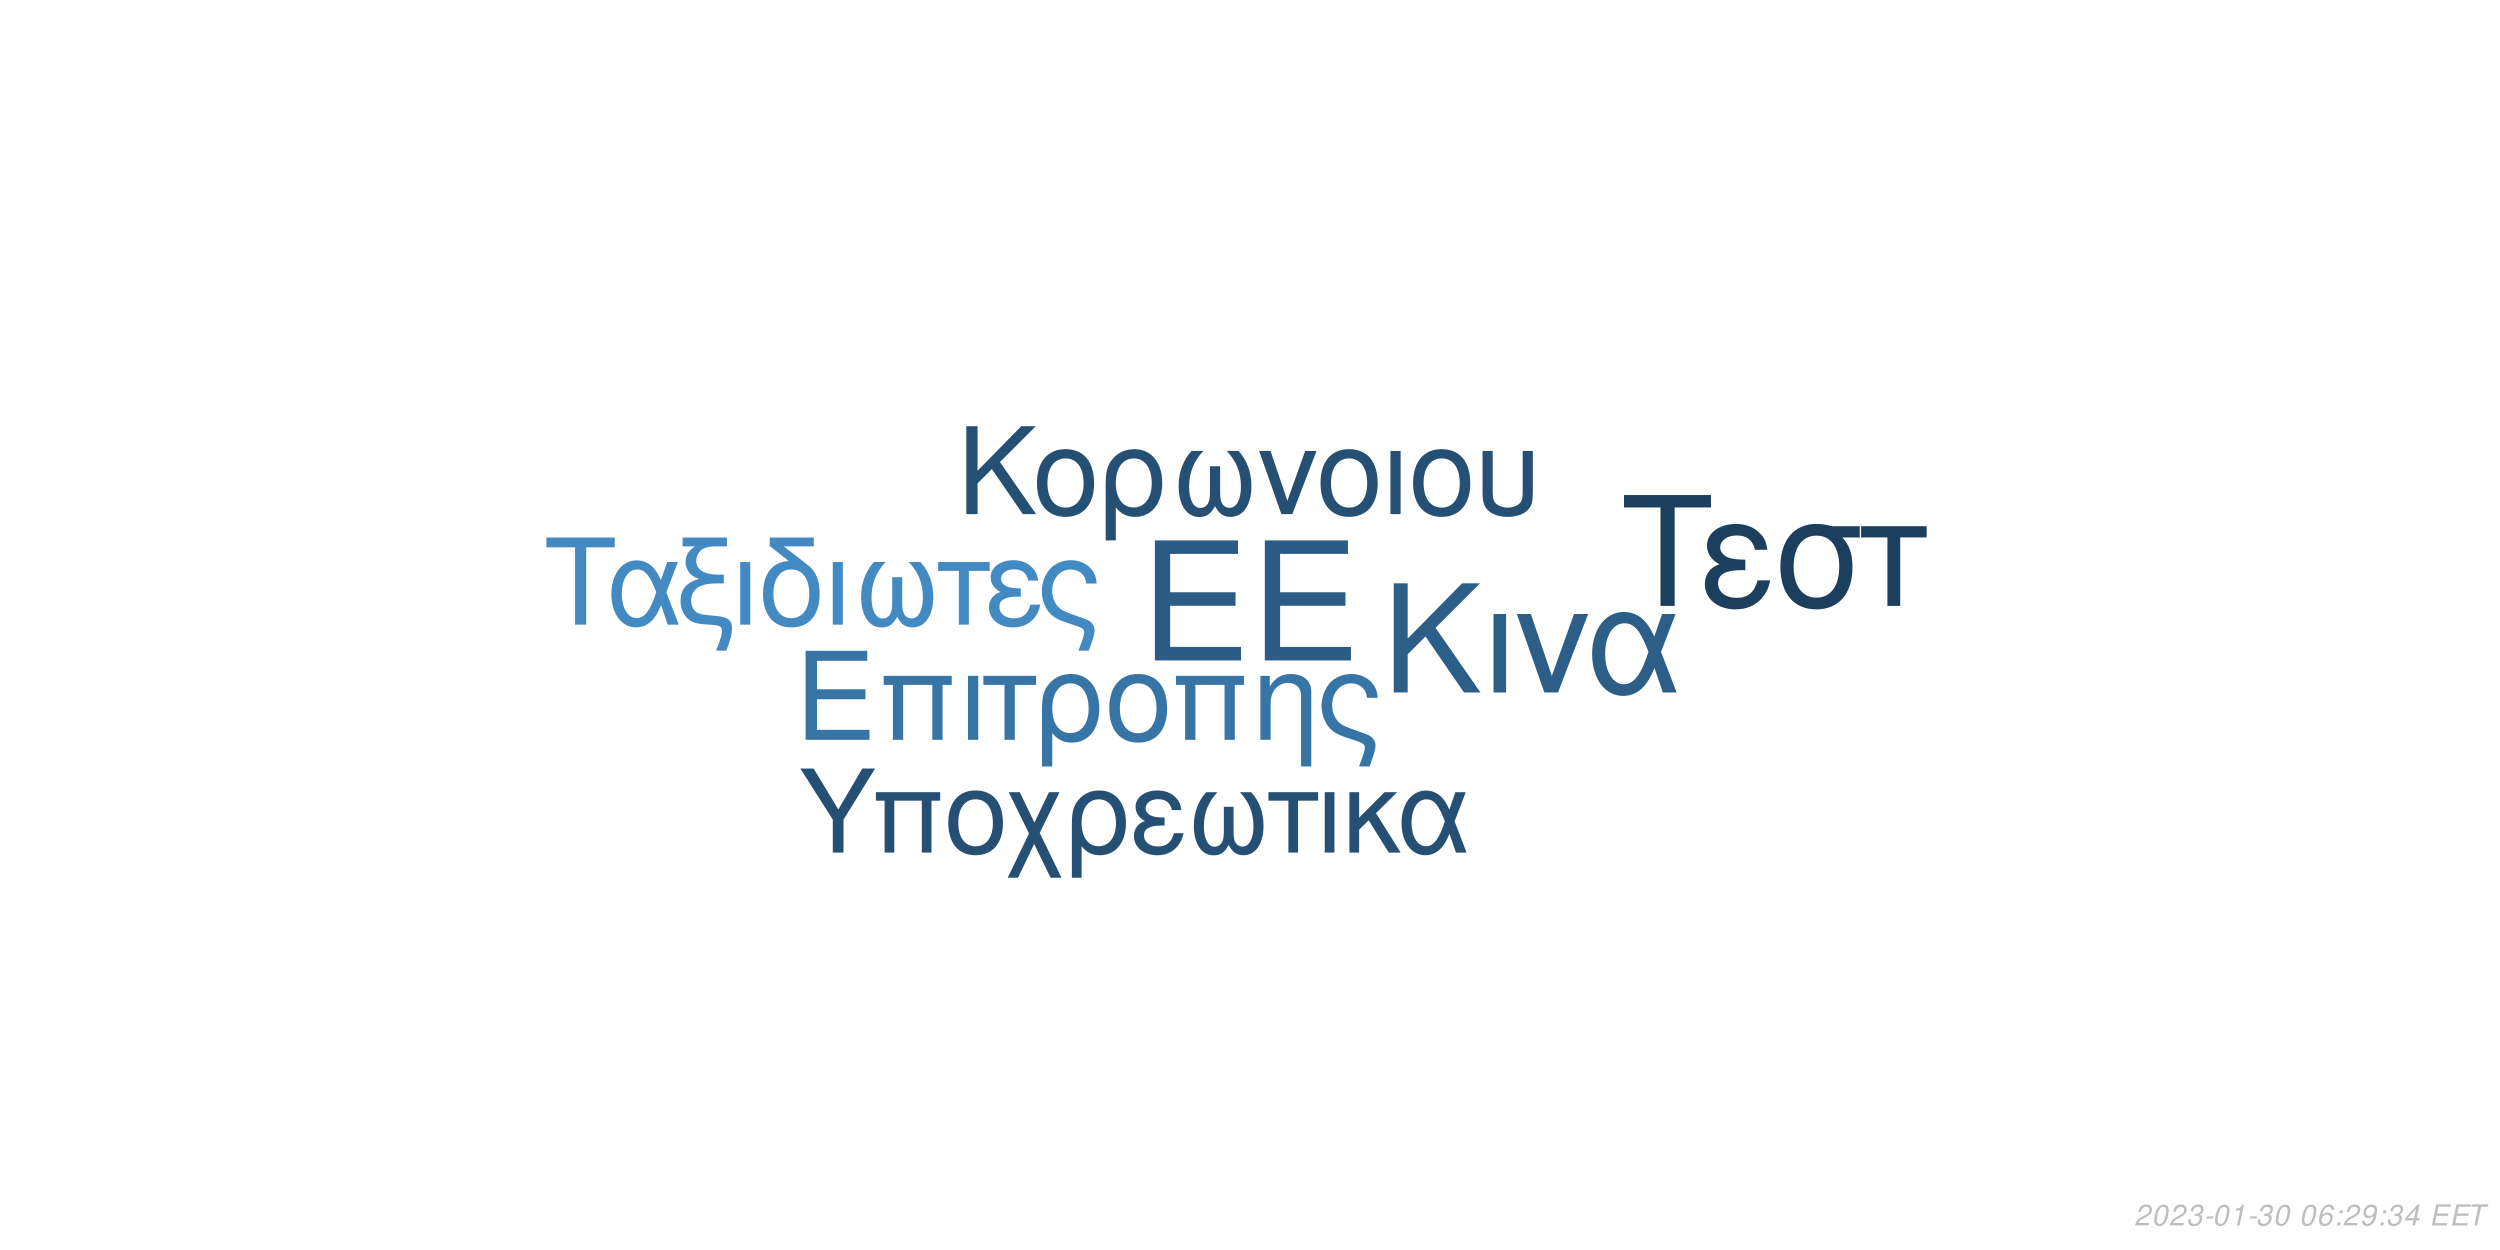
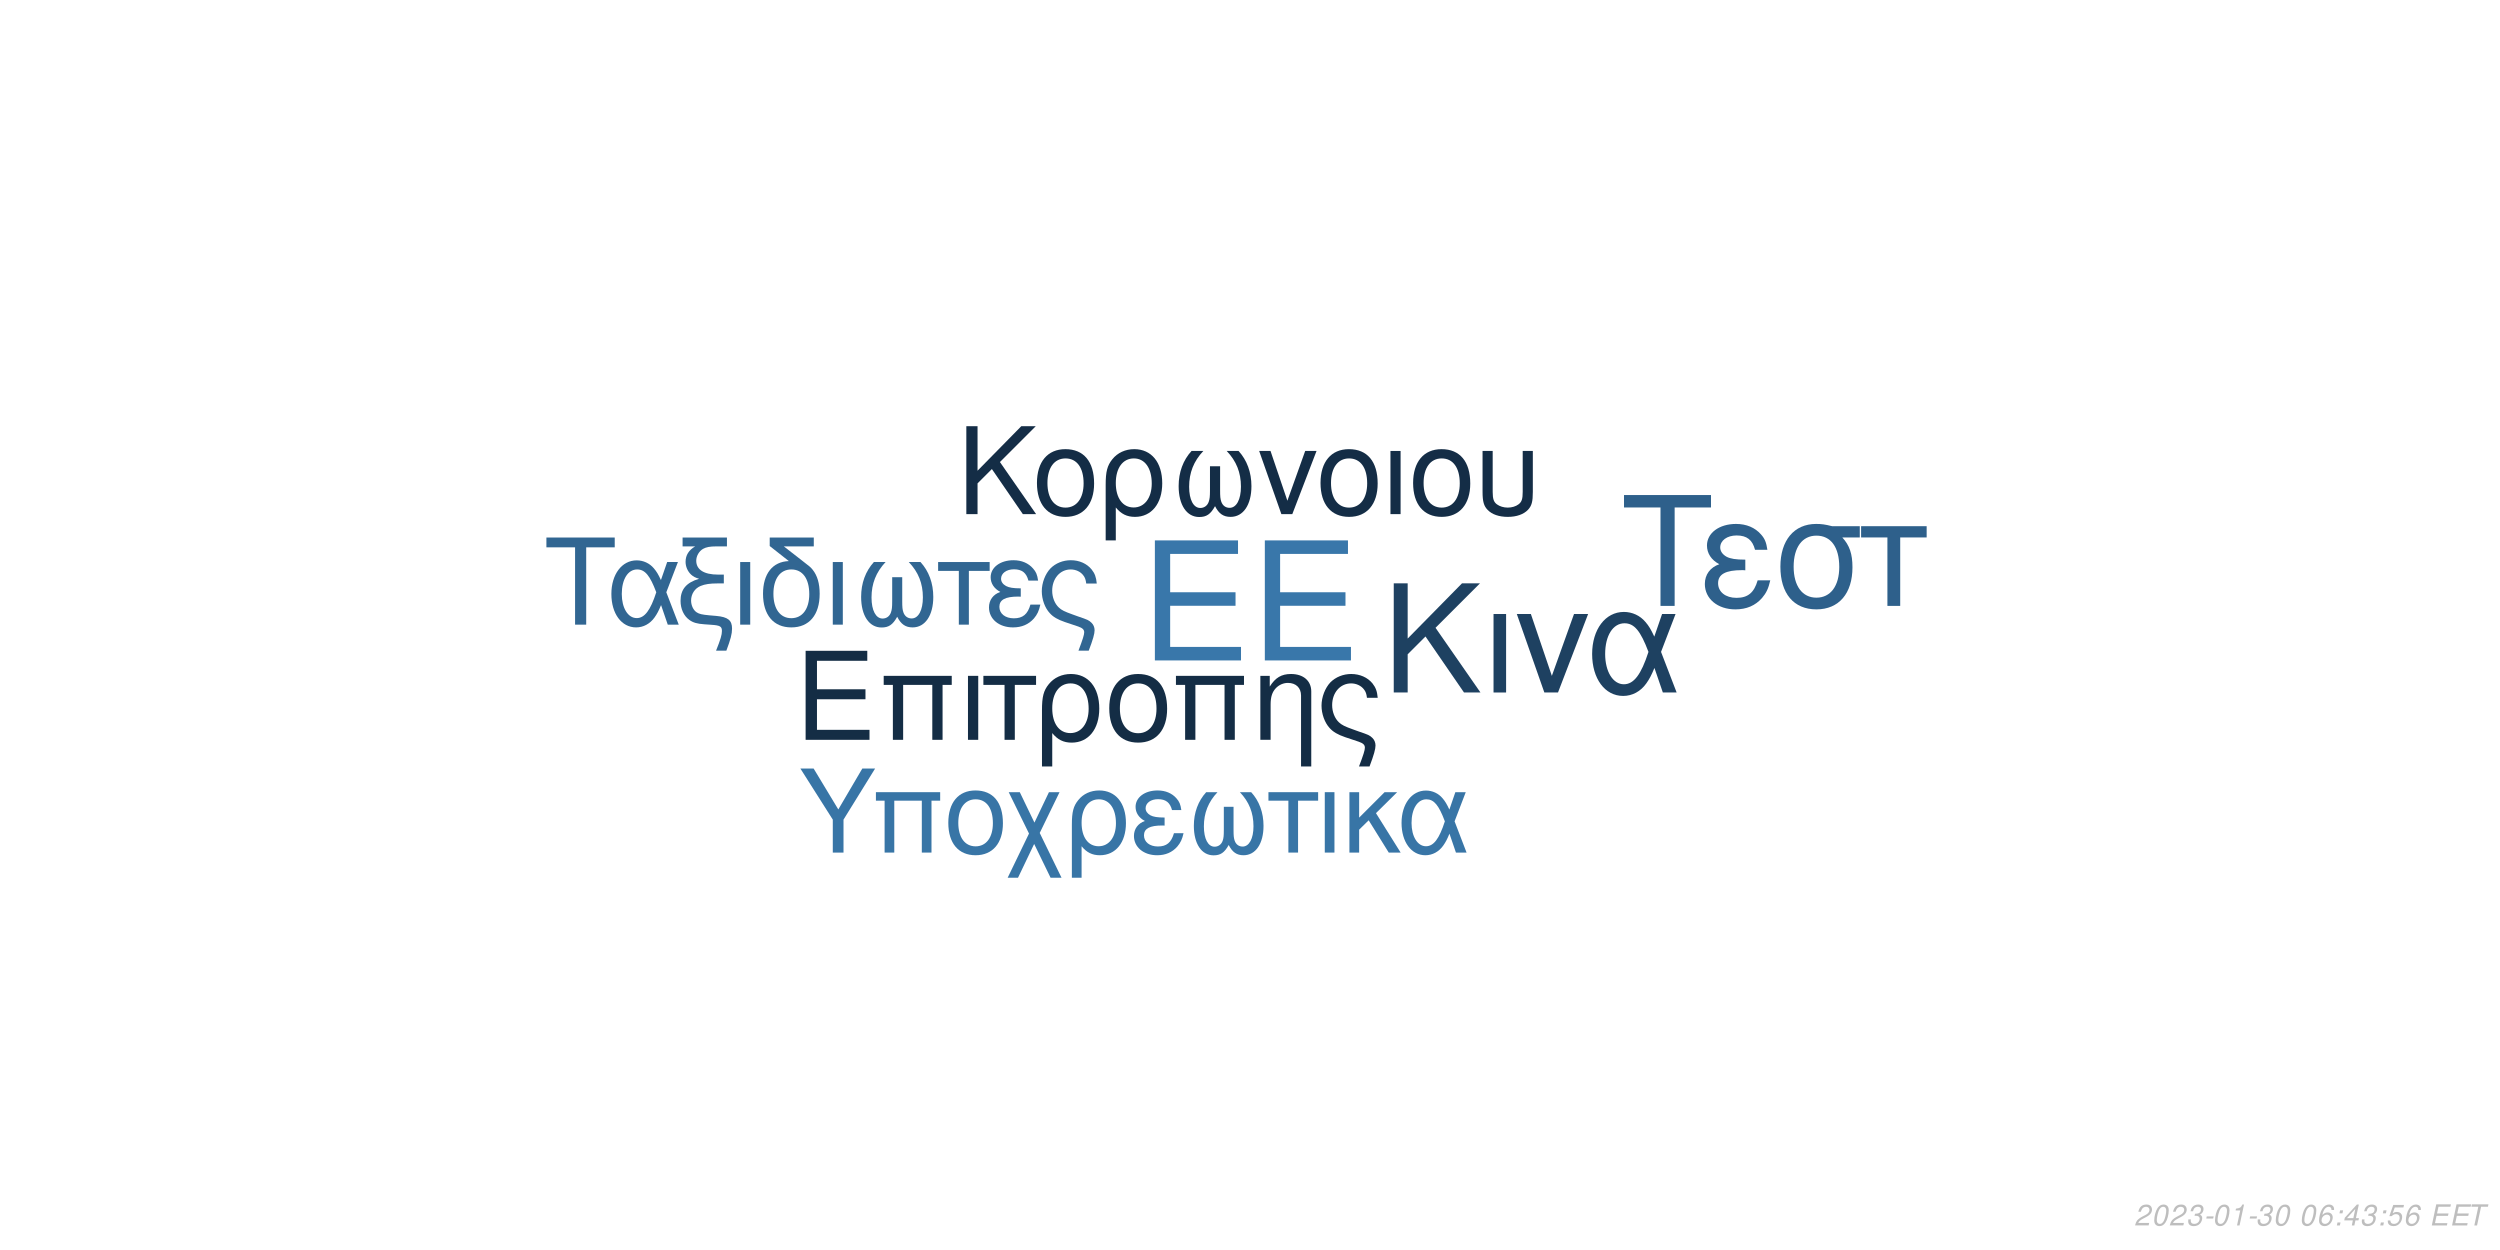
<svg xmlns="http://www.w3.org/2000/svg" xmlns:xlink="http://www.w3.org/1999/xlink" width="864pt" height="432pt" viewBox="0 0 864 432" version="1.1">
  <defs>
    <g>
      <symbol overflow="visible" id="glyph0-0">
        <path style="stroke:none;" d="" />
      </symbol>
      <symbol overflow="visible" id="glyph0-1">
        <path style="stroke:none;" d="M 10.406 -18.891 L 33 -18.891 L 33 -23.562 L 10.406 -23.562 L 10.406 -36.812 L 33.859 -36.812 L 33.859 -41.484 L 5.125 -41.484 L 5.125 0 L 34.891 0 L 34.891 -4.672 L 10.406 -4.672 Z M 10.406 -18.891 " />
      </symbol>
      <symbol overflow="visible" id="glyph1-0">
        <path style="stroke:none;" d="" />
      </symbol>
      <symbol overflow="visible" id="glyph1-1">
        <path style="stroke:none;" d="M 7.719 -14.016 L 24.484 -14.016 L 24.484 -17.469 L 7.719 -17.469 L 7.719 -27.312 L 25.109 -27.312 L 25.109 -30.766 L 3.797 -30.766 L 3.797 0 L 25.875 0 L 25.875 -3.453 L 7.719 -3.453 Z M 7.719 -14.016 " />
      </symbol>
      <symbol overflow="visible" id="glyph1-2">
        <path style="stroke:none;" d="M 26.297 -22.109 L 2.781 -22.109 L 2.781 -18.984 L 5.953 -18.984 L 5.953 0 L 9.5 0 L 9.5 -18.984 L 19.578 -18.984 L 19.578 0 L 23.125 0 L 23.125 -18.984 L 26.297 -18.984 Z M 26.297 -22.109 " />
      </symbol>
      <symbol overflow="visible" id="glyph1-3">
        <path style="stroke:none;" d="M 2.906 0 L 6.453 0 L 6.453 -22.109 L 2.906 -22.109 Z M 2.906 0 " />
      </symbol>
      <symbol overflow="visible" id="glyph1-4">
        <path style="stroke:none;" d="M 6.547 0 L 10.094 0 L 10.094 -18.984 L 17.438 -18.984 L 17.438 -22.109 L -0.766 -22.109 L -0.766 -18.984 L 6.547 -18.984 Z M 6.547 0 " />
      </symbol>
      <symbol overflow="visible" id="glyph1-5">
        <path style="stroke:none;" d="M 2.484 9.203 L 6.031 9.203 L 6.031 -2.328 C 7.891 -0.047 9.922 0.969 12.75 0.969 C 18.531 0.969 22.281 -3.672 22.281 -10.797 C 22.281 -18.141 18.484 -22.75 12.484 -22.75 C 9.375 -22.75 6.625 -21.484 4.812 -19.203 C 3.031 -17.016 2.484 -14.891 2.484 -10.25 Z M 12.359 -19.5 C 16.203 -19.5 18.609 -16.125 18.609 -10.719 C 18.609 -5.656 16.078 -2.328 12.281 -2.328 C 8.438 -2.328 6.031 -5.609 6.031 -10.891 C 6.031 -16.156 8.484 -19.5 12.359 -19.5 Z M 12.359 -19.5 " />
      </symbol>
      <symbol overflow="visible" id="glyph1-6">
        <path style="stroke:none;" d="M 11.688 -22.75 C 5.438 -22.75 1.734 -18.312 1.734 -10.891 C 1.734 -3.422 5.438 0.969 11.734 0.969 C 17.984 0.969 21.734 -3.453 21.734 -10.719 C 21.734 -18.406 18.109 -22.75 11.688 -22.75 Z M 11.734 -19.5 C 15.703 -19.5 18.062 -16.25 18.062 -10.766 C 18.062 -5.531 15.609 -2.281 11.734 -2.281 C 7.812 -2.281 5.406 -5.531 5.406 -10.891 C 5.406 -16.25 7.812 -19.5 11.734 -19.5 Z M 11.734 -19.5 " />
      </symbol>
      <symbol overflow="visible" id="glyph1-7">
        <path style="stroke:none;" d="M 2.953 -22.109 L 2.953 0 L 6.5 0 L 6.5 -12.203 C 6.5 -14.859 7.047 -16.5 8.312 -17.859 C 9.453 -19.031 10.938 -19.672 12.484 -19.672 C 15.234 -19.672 17.016 -17.984 17.016 -15.312 L 17.016 9.203 L 20.547 9.203 L 20.547 -16.719 C 20.547 -20.391 17.812 -22.75 13.547 -22.75 C 10.25 -22.75 8.141 -21.484 6.203 -18.406 L 6.203 -22.109 Z M 2.953 -22.109 " />
      </symbol>
      <symbol overflow="visible" id="glyph1-8">
        <path style="stroke:none;" d="M 17.688 9.203 C 19.203 5.188 19.75 3.203 19.75 1.938 C 19.75 0.922 19.328 -0.047 18.656 -0.672 C 17.641 -1.609 17.469 -1.688 13.891 -2.906 L 11.984 -3.594 C 9.156 -4.594 8.062 -5.156 7.125 -6.031 C 5.656 -7.391 4.766 -9.672 4.766 -11.984 C 4.766 -16.297 7.547 -19.5 11.312 -19.5 C 13.125 -19.5 14.812 -18.703 15.781 -17.391 C 16.375 -16.625 16.625 -15.906 16.797 -14.516 L 20.516 -14.516 C 20.297 -16.844 19.828 -18.062 18.703 -19.5 C 17.016 -21.562 14.344 -22.75 11.359 -22.75 C 8.562 -22.75 6 -21.688 4.172 -19.875 C 2.328 -17.938 1.094 -14.766 1.094 -11.812 C 1.094 -8.953 2.188 -5.906 3.922 -4.047 C 5.156 -2.703 6.672 -1.812 9.25 -0.922 L 14.016 0.672 C 15.484 1.188 16.078 1.766 16.078 2.703 C 16.078 3.594 15.578 5.188 14.047 9.203 Z M 17.688 9.203 " />
      </symbol>
      <symbol overflow="visible" id="glyph2-0">
        <path style="stroke:none;" d="" />
      </symbol>
      <symbol overflow="visible" id="glyph2-1">
        <path style="stroke:none;" d="M 8.906 -13.203 L 15.062 -19.359 L 28.375 0 L 34.062 0 L 18.531 -22.359 L 33.906 -37.734 L 27.688 -37.734 L 8.906 -18.641 L 8.906 -37.734 L 4.094 -37.734 L 4.094 0 L 8.906 0 Z M 8.906 -13.203 " />
      </symbol>
      <symbol overflow="visible" id="glyph2-2">
        <path style="stroke:none;" d="M 3.578 0 L 7.922 0 L 7.922 -27.125 L 3.578 -27.125 Z M 3.578 0 " />
      </symbol>
      <symbol overflow="visible" id="glyph2-3">
        <path style="stroke:none;" d="M 14.859 0 L 25.266 -27.125 L 20.391 -27.125 L 12.734 -5.75 L 5.484 -27.125 L 0.625 -27.125 L 10.141 0 Z M 14.859 0 " />
      </symbol>
      <symbol overflow="visible" id="glyph2-4">
        <path style="stroke:none;" d="M 30.484 -27.125 L 25.828 -27.125 L 23.141 -19.312 C 21.953 -21.844 21.281 -22.984 20.078 -24.375 C 18.219 -26.609 15.484 -27.844 12.625 -27.844 C 6.219 -27.844 1.656 -21.797 1.656 -13.297 C 1.656 -4.766 6.062 1.188 12.375 1.188 C 15.531 1.188 18.422 -0.359 20.391 -3.156 C 21.484 -4.703 22.109 -5.906 23.188 -8.484 L 26.094 0 L 30.859 0 L 25.469 -14.031 Z M 21.125 -14.031 C 18.578 -6.156 16.047 -2.844 12.625 -2.844 C 8.859 -2.844 6.156 -7.203 6.156 -13.297 C 6.156 -19.672 8.859 -23.922 12.844 -23.922 C 16.203 -23.922 18.375 -21.328 21.125 -14.031 Z M 21.125 -14.031 " />
      </symbol>
      <symbol overflow="visible" id="glyph3-0">
        <path style="stroke:none;" d="" />
      </symbol>
      <symbol overflow="visible" id="glyph3-1">
        <path style="stroke:none;" d="M 7.172 -10.625 L 12.125 -15.578 L 22.828 0 L 27.406 0 L 14.906 -18 L 27.281 -30.375 L 22.281 -30.375 L 7.172 -15 L 7.172 -30.375 L 3.297 -30.375 L 3.297 0 L 7.172 0 Z M 7.172 -10.625 " />
      </symbol>
      <symbol overflow="visible" id="glyph3-2">
        <path style="stroke:none;" d="M 11.531 -22.453 C 5.375 -22.453 1.703 -18.078 1.703 -10.75 C 1.703 -3.375 5.375 0.953 11.578 0.953 C 17.75 0.953 21.453 -3.422 21.453 -10.578 C 21.453 -18.156 17.875 -22.453 11.531 -22.453 Z M 11.578 -19.25 C 15.5 -19.25 17.828 -16.031 17.828 -10.625 C 17.828 -5.453 15.406 -2.25 11.578 -2.25 C 7.703 -2.25 5.328 -5.453 5.328 -10.75 C 5.328 -16.031 7.703 -19.25 11.578 -19.25 Z M 11.578 -19.25 " />
      </symbol>
      <symbol overflow="visible" id="glyph3-3">
        <path style="stroke:none;" d="M 2.453 9.078 L 5.953 9.078 L 5.953 -2.297 C 7.797 -0.047 9.797 0.953 12.578 0.953 C 18.281 0.953 22 -3.625 22 -10.656 C 22 -17.906 18.25 -22.453 12.328 -22.453 C 9.25 -22.453 6.547 -21.203 4.75 -18.953 C 3 -16.781 2.453 -14.703 2.453 -10.125 Z M 12.203 -19.25 C 16 -19.25 18.375 -15.906 18.375 -10.578 C 18.375 -5.578 15.875 -2.297 12.125 -2.297 C 8.328 -2.297 5.953 -5.547 5.953 -10.75 C 5.953 -15.953 8.375 -19.25 12.203 -19.25 Z M 12.203 -19.25 " />
      </symbol>
      <symbol overflow="visible" id="glyph3-4">
        <path style="stroke:none;" d="M 14.5 -16.531 L 14.5 -8.203 C 14.5 -6.047 14.406 -5.25 14.078 -4.297 C 13.625 -2.922 12.5 -2.125 11.156 -2.125 C 8.797 -2.125 7.297 -4.953 7.297 -9.453 C 7.297 -14.328 8.875 -18.281 12.203 -21.828 L 8.125 -21.828 C 5.203 -18.625 3.672 -14.453 3.672 -9.672 C 3.672 -3.172 6.453 1 10.781 1 C 13.281 1 14.703 0.047 16.25 -2.75 C 17.578 -0.125 19.156 0.953 21.625 0.953 C 26 0.953 28.828 -3.203 28.828 -9.672 C 28.828 -14.453 27.281 -18.656 24.375 -21.828 L 20.281 -21.828 C 23.625 -18.328 25.203 -14.375 25.203 -9.5 C 25.203 -5.047 23.656 -2.172 21.281 -2.172 C 19.906 -2.172 18.875 -2.953 18.406 -4.297 C 18.078 -5.25 18 -6.078 18 -8.203 L 18 -16.531 Z M 14.5 -16.531 " />
      </symbol>
      <symbol overflow="visible" id="glyph3-5">
        <path style="stroke:none;" d="M 11.953 0 L 20.328 -21.828 L 16.406 -21.828 L 10.25 -4.625 L 4.422 -21.828 L 0.5 -21.828 L 8.172 0 Z M 11.953 0 " />
      </symbol>
      <symbol overflow="visible" id="glyph3-6">
        <path style="stroke:none;" d="M 2.875 0 L 6.375 0 L 6.375 -21.828 L 2.875 -21.828 Z M 2.875 0 " />
      </symbol>
      <symbol overflow="visible" id="glyph3-7">
        <path style="stroke:none;" d="M 2.703 -21.828 L 2.703 -7.703 C 2.703 -4.297 3.172 -2.75 4.5 -1.422 C 6 0.125 8.453 0.953 11.406 0.953 C 14.453 0.953 16.906 0.078 18.406 -1.5 C 19.703 -2.875 20.078 -4.328 20.078 -7.703 L 20.078 -21.828 L 16.578 -21.828 L 16.578 -7.703 C 16.578 -5.25 16.25 -4.203 15.125 -3.375 C 14.203 -2.672 12.828 -2.25 11.406 -2.25 C 10 -2.25 8.625 -2.672 7.672 -3.375 C 6.578 -4.172 6.203 -5.25 6.203 -7.703 L 6.203 -21.828 Z M 2.703 -21.828 " />
      </symbol>
      <symbol overflow="visible" id="glyph4-0">
        <path style="stroke:none;" d="" />
      </symbol>
      <symbol overflow="visible" id="glyph4-1">
        <path style="stroke:none;" d="M 14.625 -26.719 L 24.484 -26.719 L 24.484 -30.109 L 0.875 -30.109 L 0.875 -26.719 L 10.781 -26.719 L 10.781 0 L 14.625 0 Z M 14.625 -26.719 " />
      </symbol>
      <symbol overflow="visible" id="glyph4-2">
        <path style="stroke:none;" d="M 24.328 -21.641 L 20.609 -21.641 L 18.453 -15.406 C 17.516 -17.422 16.969 -18.328 16.016 -19.453 C 14.531 -21.234 12.344 -22.219 10.078 -22.219 C 4.953 -22.219 1.328 -17.391 1.328 -10.609 C 1.328 -3.797 4.828 0.953 9.875 0.953 C 12.391 0.953 14.703 -0.297 16.266 -2.516 C 17.141 -3.766 17.641 -4.703 18.5 -6.766 L 20.812 0 L 24.609 0 L 20.312 -11.188 Z M 16.844 -11.188 C 14.828 -4.922 12.797 -2.266 10.078 -2.266 C 7.062 -2.266 4.922 -5.734 4.922 -10.609 C 4.922 -15.688 7.062 -19.078 10.234 -19.078 C 12.922 -19.078 14.656 -17.016 16.844 -11.188 Z M 16.844 -11.188 " />
      </symbol>
      <symbol overflow="visible" id="glyph4-3">
        <path style="stroke:none;" d="M 1.938 -27.047 L 6.281 -27.047 C 4.094 -25.766 2.969 -24 2.969 -21.719 C 2.969 -20.078 3.672 -18.422 4.875 -17.297 C 5.656 -16.594 6.281 -16.266 7.641 -15.859 C 3.219 -14.531 1.234 -12.188 1.234 -8.219 C 1.234 -5.453 2.359 -3.016 4.25 -1.656 C 5.531 -0.703 6.938 -0.297 9.453 -0.125 L 11.859 0.047 C 14.906 0.25 15.531 0.625 15.531 2.188 C 15.531 3.516 15.078 5.078 13.5 9 L 17.062 9 C 18.547 5.031 19.031 3.219 19.031 1.359 C 19.031 -1.484 17.641 -2.641 13.594 -3.016 L 11.234 -3.219 C 8.594 -3.469 7.719 -3.672 6.812 -4.25 C 5.656 -5 4.875 -6.656 4.875 -8.344 C 4.875 -10.578 6.156 -12.547 8.172 -13.375 C 9.703 -14 11.391 -14.25 14.078 -14.25 L 16.188 -14.25 L 16.188 -17.297 L 14.203 -17.297 C 9.328 -17.297 6.656 -19 6.656 -22.094 C 6.656 -23.703 7.594 -25.359 9 -26.188 C 10.078 -26.797 11.391 -27.047 13.594 -27.047 L 17.266 -27.047 L 17.266 -30.109 L 1.938 -30.109 Z M 1.938 -27.047 " />
      </symbol>
      <symbol overflow="visible" id="glyph4-4">
        <path style="stroke:none;" d="M 2.844 0 L 6.312 0 L 6.312 -21.641 L 2.844 -21.641 Z M 2.844 0 " />
      </symbol>
      <symbol overflow="visible" id="glyph4-5">
        <path style="stroke:none;" d="M 10.656 -21.969 C 5.031 -21.766 1.734 -17.594 1.734 -10.656 C 1.734 -3.344 5.375 0.953 11.516 0.953 C 17.672 0.953 21.312 -3.344 21.312 -10.656 C 21.312 -14.203 20.531 -16.938 18.875 -19 C 18.172 -19.859 17.922 -20.078 15.031 -22.297 L 8.922 -27.047 L 19.281 -27.047 L 19.281 -30.109 L 4.047 -30.109 L 4.047 -27.172 Z M 11.516 -19.078 C 15.406 -19.078 17.719 -15.906 17.719 -10.531 C 17.719 -5.406 15.328 -2.234 11.516 -2.234 C 7.688 -2.234 5.328 -5.406 5.328 -10.656 C 5.328 -15.906 7.688 -19.078 11.516 -19.078 Z M 11.516 -19.078 " />
      </symbol>
      <symbol overflow="visible" id="glyph4-6">
        <path style="stroke:none;" d="M 14.375 -16.391 L 14.375 -8.141 C 14.375 -5.984 14.281 -5.203 13.953 -4.25 C 13.5 -2.891 12.391 -2.109 11.062 -2.109 C 8.719 -2.109 7.234 -4.922 7.234 -9.375 C 7.234 -14.203 8.797 -18.125 12.094 -21.641 L 8.047 -21.641 C 5.156 -18.453 3.641 -14.328 3.641 -9.578 C 3.641 -3.141 6.406 0.984 10.703 0.984 C 13.172 0.984 14.578 0.047 16.109 -2.719 C 17.422 -0.125 19 0.953 21.438 0.953 C 25.766 0.953 28.578 -3.188 28.578 -9.578 C 28.578 -14.328 27.047 -18.5 24.156 -21.641 L 20.109 -21.641 C 23.422 -18.172 24.984 -14.25 24.984 -9.422 C 24.984 -5 23.453 -2.141 21.109 -2.141 C 19.734 -2.141 18.703 -2.938 18.25 -4.25 C 17.922 -5.203 17.844 -6.031 17.844 -8.141 L 17.844 -16.391 Z M 14.375 -16.391 " />
      </symbol>
      <symbol overflow="visible" id="glyph4-7">
        <path style="stroke:none;" d="M 6.406 0 L 9.875 0 L 9.875 -18.578 L 17.062 -18.578 L 17.062 -21.641 L -0.75 -21.641 L -0.75 -18.578 L 6.406 -18.578 Z M 6.406 0 " />
      </symbol>
      <symbol overflow="visible" id="glyph4-8">
        <path style="stroke:none;" d="M 11.812 -12.547 C 9.203 -12.547 7.766 -12.797 6.734 -13.344 C 5.609 -13.953 5 -14.859 5 -15.859 C 5 -17.75 6.859 -19.125 9.453 -19.125 C 12.219 -19.125 13.75 -17.922 14.453 -15.234 L 17.797 -15.234 C 17.516 -17.266 17.094 -18.25 16.062 -19.406 C 14.453 -21.266 12.094 -22.266 9.297 -22.266 C 4.703 -22.266 1.406 -19.781 1.406 -16.391 C 1.406 -14.281 2.562 -12.469 4.75 -11.312 C 2.266 -10.453 0.828 -8.5 0.828 -5.953 C 0.828 -1.938 4.297 0.953 9.125 0.953 C 12.141 0.953 14.531 -0.078 16.359 -2.141 C 17.516 -3.516 18.094 -4.703 18.578 -6.938 L 15.156 -6.938 C 14.203 -3.594 12.516 -2.188 9.422 -2.188 C 6.438 -2.188 4.422 -3.797 4.422 -6.156 C 4.422 -8.594 6.438 -9.703 10.938 -9.703 C 11.062 -9.703 11.438 -9.703 11.812 -9.656 Z M 11.812 -12.547 " />
      </symbol>
      <symbol overflow="visible" id="glyph4-9">
        <path style="stroke:none;" d="M 17.297 9 C 18.797 5.078 19.328 3.141 19.328 1.906 C 19.328 0.906 18.906 -0.047 18.25 -0.656 C 17.266 -1.562 17.094 -1.656 13.594 -2.844 L 11.734 -3.516 C 8.969 -4.5 7.891 -5.031 6.984 -5.906 C 5.531 -7.234 4.672 -9.453 4.672 -11.734 C 4.672 -15.938 7.391 -19.078 11.062 -19.078 C 12.844 -19.078 14.5 -18.297 15.438 -17.016 C 16.016 -16.266 16.266 -15.562 16.438 -14.203 L 20.078 -14.203 C 19.859 -16.484 19.406 -17.672 18.297 -19.078 C 16.641 -21.109 14.047 -22.266 11.109 -22.266 C 8.391 -22.266 5.859 -21.234 4.094 -19.453 C 2.266 -17.547 1.078 -14.453 1.078 -11.562 C 1.078 -8.75 2.141 -5.781 3.844 -3.969 C 5.031 -2.641 6.531 -1.781 9.047 -0.906 L 13.703 0.656 C 15.156 1.156 15.734 1.734 15.734 2.641 C 15.734 3.516 15.234 5.078 13.75 9 Z M 17.297 9 " />
      </symbol>
      <symbol overflow="visible" id="glyph5-0">
        <path style="stroke:none;" d="" />
      </symbol>
      <symbol overflow="visible" id="glyph5-1">
        <path style="stroke:none;" d="M 18.609 -34.016 L 31.172 -34.016 L 31.172 -38.312 L 1.109 -38.312 L 1.109 -34.016 L 13.719 -34.016 L 13.719 0 L 18.609 0 Z M 18.609 -34.016 " />
      </symbol>
      <symbol overflow="visible" id="glyph5-2">
        <path style="stroke:none;" d="M 15.031 -15.984 C 11.719 -15.984 9.875 -16.297 8.562 -16.984 C 7.156 -17.766 6.359 -18.922 6.359 -20.188 C 6.359 -22.609 8.719 -24.344 12.031 -24.344 C 15.562 -24.344 17.5 -22.812 18.391 -19.391 L 22.656 -19.391 C 22.281 -21.969 21.766 -23.234 20.453 -24.703 C 18.391 -27.062 15.406 -28.328 11.828 -28.328 C 5.984 -28.328 1.781 -25.172 1.781 -20.875 C 1.781 -18.188 3.266 -15.875 6.047 -14.406 C 2.891 -13.297 1.047 -10.828 1.047 -7.562 C 1.047 -2.469 5.469 1.203 11.609 1.203 C 15.453 1.203 18.5 -0.109 20.812 -2.734 C 22.281 -4.469 23.016 -5.984 23.656 -8.828 L 19.297 -8.828 C 18.078 -4.578 15.922 -2.781 11.984 -2.781 C 8.203 -2.781 5.625 -4.828 5.625 -7.828 C 5.625 -10.938 8.203 -12.359 13.922 -12.359 C 14.094 -12.359 14.562 -12.359 15.031 -12.297 Z M 15.031 -15.984 " />
      </symbol>
      <symbol overflow="visible" id="glyph5-3">
        <path style="stroke:none;" d="M 30.594 -27.547 L 21.031 -27.547 C 18.547 -28.172 17.344 -28.328 15.5 -28.328 C 7.891 -28.328 3.156 -22.656 3.156 -13.562 C 3.156 -4.25 7.781 1.203 15.609 1.203 C 23.391 1.203 28.062 -4.312 28.062 -13.344 C 28.062 -17.969 27.062 -20.922 24.547 -23.656 L 30.594 -23.656 Z M 15.609 -24.281 C 20.609 -24.281 23.5 -20.297 23.5 -13.453 C 23.5 -6.891 20.5 -2.844 15.609 -2.844 C 10.719 -2.844 7.734 -6.891 7.734 -13.562 C 7.734 -20.234 10.719 -24.281 15.609 -24.281 Z M 15.609 -24.281 " />
      </symbol>
      <symbol overflow="visible" id="glyph5-4">
        <path style="stroke:none;" d="M 8.141 0 L 12.562 0 L 12.562 -23.656 L 21.703 -23.656 L 21.703 -27.547 L -0.953 -27.547 L -0.953 -23.656 L 8.141 -23.656 Z M 8.141 0 " />
      </symbol>
      <symbol overflow="visible" id="glyph6-0">
        <path style="stroke:none;" d="" />
      </symbol>
      <symbol overflow="visible" id="glyph6-1">
        <path style="stroke:none;" d="M 15.422 -11.391 L 26.344 -29.047 L 21.922 -29.047 L 13.625 -14.906 L 5.094 -29.047 L 0.516 -29.047 L 11.719 -11.391 L 11.719 0 L 15.422 0 Z M 15.422 -11.391 " />
      </symbol>
      <symbol overflow="visible" id="glyph6-2">
        <path style="stroke:none;" d="M 24.828 -20.875 L 2.625 -20.875 L 2.625 -17.938 L 5.625 -17.938 L 5.625 0 L 8.969 0 L 8.969 -17.938 L 18.484 -17.938 L 18.484 0 L 21.828 0 L 21.828 -17.938 L 24.828 -17.938 Z M 24.828 -20.875 " />
      </symbol>
      <symbol overflow="visible" id="glyph6-3">
        <path style="stroke:none;" d="M 11.031 -21.469 C 5.141 -21.469 1.641 -17.297 1.641 -10.281 C 1.641 -3.234 5.141 0.922 11.078 0.922 C 16.969 0.922 20.516 -3.266 20.516 -10.125 C 20.516 -17.375 17.094 -21.469 11.031 -21.469 Z M 11.078 -18.406 C 14.828 -18.406 17.047 -15.344 17.047 -10.156 C 17.047 -5.219 14.75 -2.156 11.078 -2.156 C 7.375 -2.156 5.094 -5.219 5.094 -10.281 C 5.094 -15.344 7.375 -18.406 11.078 -18.406 Z M 11.078 -18.406 " />
      </symbol>
      <symbol overflow="visible" id="glyph6-4">
        <path style="stroke:none;" d="M 10.406 -10.359 L 5.344 -20.875 L 1.516 -20.875 L 8.531 -6.578 L 1.156 8.688 L 4.734 8.688 L 10.312 -2.984 L 15.984 8.688 L 19.766 8.688 L 12.234 -6.781 L 19.078 -20.875 L 15.422 -20.875 Z M 10.406 -10.359 " />
      </symbol>
      <symbol overflow="visible" id="glyph6-5">
        <path style="stroke:none;" d="M 2.344 8.688 L 5.703 8.688 L 5.703 -2.188 C 7.453 -0.047 9.359 0.922 12.031 0.922 C 17.484 0.922 21.031 -3.469 21.031 -10.203 C 21.031 -17.141 17.453 -21.469 11.797 -21.469 C 8.844 -21.469 6.25 -20.281 4.547 -18.125 C 2.875 -16.062 2.344 -14.062 2.344 -9.688 Z M 11.672 -18.406 C 15.297 -18.406 17.578 -15.219 17.578 -10.125 C 17.578 -5.344 15.188 -2.188 11.594 -2.188 C 7.969 -2.188 5.703 -5.297 5.703 -10.281 C 5.703 -15.266 8.016 -18.406 11.672 -18.406 Z M 11.672 -18.406 " />
      </symbol>
      <symbol overflow="visible" id="glyph6-6">
        <path style="stroke:none;" d="M 11.391 -12.109 C 8.891 -12.109 7.484 -12.359 6.5 -12.875 C 5.422 -13.469 4.828 -14.344 4.828 -15.297 C 4.828 -17.141 6.609 -18.453 9.125 -18.453 C 11.797 -18.453 13.266 -17.297 13.953 -14.703 L 17.172 -14.703 C 16.891 -16.656 16.5 -17.609 15.5 -18.734 C 13.953 -20.516 11.672 -21.469 8.969 -21.469 C 4.547 -21.469 1.359 -19.078 1.359 -15.812 C 1.359 -13.781 2.469 -12.031 4.578 -10.922 C 2.188 -10.078 0.797 -8.203 0.797 -5.734 C 0.797 -1.875 4.141 0.922 8.812 0.922 C 11.719 0.922 14.031 -0.078 15.781 -2.078 C 16.891 -3.391 17.453 -4.547 17.938 -6.688 L 14.625 -6.688 C 13.703 -3.469 12.078 -2.109 9.078 -2.109 C 6.219 -2.109 4.266 -3.672 4.266 -5.938 C 4.266 -8.281 6.219 -9.359 10.562 -9.359 C 10.672 -9.359 11.031 -9.359 11.391 -9.328 Z M 11.391 -12.109 " />
      </symbol>
      <symbol overflow="visible" id="glyph6-7">
        <path style="stroke:none;" d="M 13.859 -15.812 L 13.859 -7.844 C 13.859 -5.781 13.781 -5.016 13.469 -4.109 C 13.031 -2.797 11.953 -2.031 10.672 -2.031 C 8.406 -2.031 6.969 -4.734 6.969 -9.047 C 6.969 -13.703 8.484 -17.484 11.672 -20.875 L 7.766 -20.875 C 4.984 -17.812 3.5 -13.828 3.5 -9.25 C 3.5 -3.031 6.172 0.953 10.312 0.953 C 12.703 0.953 14.062 0.047 15.547 -2.625 C 16.812 -0.125 18.328 0.922 20.672 0.922 C 24.859 0.922 27.578 -3.062 27.578 -9.25 C 27.578 -13.828 26.094 -17.844 23.312 -20.875 L 19.406 -20.875 C 22.594 -17.531 24.109 -13.75 24.109 -9.078 C 24.109 -4.828 22.625 -2.078 20.359 -2.078 C 19.047 -2.078 18.047 -2.828 17.609 -4.109 C 17.297 -5.016 17.219 -5.812 17.219 -7.844 L 17.219 -15.812 Z M 13.859 -15.812 " />
      </symbol>
      <symbol overflow="visible" id="glyph6-8">
        <path style="stroke:none;" d="M 6.172 0 L 9.516 0 L 9.516 -17.938 L 16.453 -17.938 L 16.453 -20.875 L -0.719 -20.875 L -0.719 -17.938 L 6.172 -17.938 Z M 6.172 0 " />
      </symbol>
      <symbol overflow="visible" id="glyph6-9">
        <path style="stroke:none;" d="M 2.75 0 L 6.094 0 L 6.094 -20.875 L 2.75 -20.875 Z M 2.75 0 " />
      </symbol>
      <symbol overflow="visible" id="glyph6-10">
        <path style="stroke:none;" d="M 5.625 -12.078 L 5.625 -20.875 L 2.266 -20.875 L 2.266 0 L 5.625 0 L 5.625 -7.922 L 8.922 -11.156 L 15.859 0 L 19.969 0 L 11.438 -13.625 L 18.766 -20.875 L 14.422 -20.875 Z M 5.625 -12.078 " />
      </symbol>
      <symbol overflow="visible" id="glyph6-11">
        <path style="stroke:none;" d="M 23.469 -20.875 L 19.875 -20.875 L 17.812 -14.859 C 16.891 -16.812 16.375 -17.688 15.453 -18.766 C 14.031 -20.484 11.906 -21.438 9.719 -21.438 C 4.781 -21.438 1.281 -16.781 1.281 -10.234 C 1.281 -3.672 4.656 0.922 9.516 0.922 C 11.953 0.922 14.188 -0.281 15.703 -2.438 C 16.531 -3.625 17.016 -4.547 17.844 -6.531 L 20.078 0 L 23.75 0 L 19.609 -10.797 Z M 16.25 -10.797 C 14.297 -4.734 12.359 -2.188 9.719 -2.188 C 6.812 -2.188 4.734 -5.531 4.734 -10.234 C 4.734 -15.141 6.812 -18.406 9.875 -18.406 C 12.469 -18.406 14.141 -16.422 16.25 -10.797 Z M 16.25 -10.797 " />
      </symbol>
      <symbol overflow="visible" id="glyph7-0">
        <path style="stroke:none;" d="" />
      </symbol>
      <symbol overflow="visible" id="glyph7-1">
        <path style="stroke:none;" d="M 5.234 -0.875 L 1.469 -0.875 C 1.625 -1.359 2.188 -1.875 3.109 -2.344 L 4.234 -2.938 C 5.125 -3.406 5.656 -3.875 5.969 -4.484 C 6.125 -4.797 6.219 -5.156 6.219 -5.484 C 6.219 -6.266 5.781 -6.906 5.109 -7.125 C 4.859 -7.188 4.594 -7.234 4.312 -7.234 C 2.766 -7.234 1.891 -6.453 1.484 -4.734 L 2.375 -4.734 C 2.484 -5.188 2.609 -5.484 2.797 -5.75 C 3.094 -6.203 3.609 -6.453 4.188 -6.453 C 4.891 -6.453 5.344 -6.031 5.344 -5.375 C 5.344 -4.703 4.859 -4.094 4.016 -3.656 L 2.984 -3.125 C 2.125 -2.688 1.453 -2.188 1.062 -1.703 C 0.766 -1.312 0.656 -1.047 0.344 -0.016 L 5.047 -0.016 Z M 5.234 -0.875 " />
      </symbol>
      <symbol overflow="visible" id="glyph7-2">
        <path style="stroke:none;" d="M 4.203 -7.234 C 3.375 -7.234 2.688 -6.812 2.125 -5.984 C 1.484 -5.047 0.984 -3.188 0.984 -1.734 C 0.984 -1.109 1.172 -0.562 1.484 -0.266 C 1.797 0.047 2.281 0.234 2.766 0.234 C 3.625 0.234 4.281 -0.156 4.859 -1.016 C 5.516 -1.953 6 -3.797 6 -5.266 C 6 -6.172 5.688 -6.766 5.047 -7.062 C 4.781 -7.188 4.516 -7.234 4.203 -7.234 Z M 4.094 -6.453 C 4.547 -6.453 4.875 -6.234 5.016 -5.797 C 5.094 -5.594 5.125 -5.406 5.125 -5.156 C 5.125 -4.375 4.906 -3.203 4.562 -2.234 C 4.312 -1.484 3.938 -0.953 3.5 -0.688 C 3.312 -0.594 3.125 -0.547 2.875 -0.547 C 2.438 -0.547 2.109 -0.781 1.969 -1.203 C 1.906 -1.406 1.875 -1.594 1.875 -1.828 C 1.875 -2.656 2.078 -3.75 2.422 -4.766 C 2.688 -5.547 3.031 -6.047 3.484 -6.312 C 3.656 -6.406 3.859 -6.453 4.094 -6.453 Z M 4.094 -6.453 " />
      </symbol>
      <symbol overflow="visible" id="glyph7-3">
        <path style="stroke:none;" d="M 2.922 -3.312 C 3.125 -3.344 3.234 -3.344 3.375 -3.344 C 4.125 -3.344 4.594 -3.062 4.672 -2.547 C 4.688 -2.516 4.688 -2.453 4.688 -2.406 C 4.688 -1.312 3.906 -0.547 2.781 -0.547 C 2.109 -0.547 1.688 -0.875 1.609 -1.438 C 1.594 -1.484 1.594 -1.516 1.594 -1.562 C 1.594 -1.719 1.609 -1.844 1.656 -2.094 L 0.766 -2.094 C 0.734 -1.797 0.719 -1.641 0.719 -1.469 C 0.719 -0.375 1.406 0.234 2.641 0.234 C 3.547 0.234 4.297 -0.078 4.812 -0.656 C 5.266 -1.156 5.562 -1.875 5.562 -2.547 C 5.562 -3.125 5.344 -3.453 4.797 -3.734 C 5.641 -4.234 6.016 -4.844 6.016 -5.734 C 6.016 -6.406 5.625 -6.922 4.984 -7.125 C 4.734 -7.188 4.484 -7.234 4.203 -7.234 C 3.375 -7.234 2.672 -6.938 2.188 -6.375 C 1.891 -6.031 1.703 -5.641 1.516 -4.906 L 2.391 -4.906 C 2.594 -5.766 2.906 -6.188 3.516 -6.375 C 3.688 -6.438 3.875 -6.453 4.078 -6.453 C 4.734 -6.453 5.141 -6.125 5.141 -5.578 C 5.141 -5.188 5.016 -4.797 4.797 -4.547 C 4.516 -4.234 4 -4.062 3.266 -4.062 L 3.078 -4.062 Z M 2.922 -3.312 " />
      </symbol>
      <symbol overflow="visible" id="glyph7-4">
        <path style="stroke:none;" d="M 3.516 -3.125 L 1.125 -3.125 L 0.969 -2.406 L 3.359 -2.406 Z M 3.516 -3.125 " />
      </symbol>
      <symbol overflow="visible" id="glyph7-5">
        <path style="stroke:none;" d="M 3.703 -5.188 L 2.594 0 L 3.469 0 L 5.016 -7.234 L 4.438 -7.234 C 3.906 -6.156 3.688 -6.016 2.234 -5.812 L 2.109 -5.188 Z M 3.703 -5.188 " />
      </symbol>
      <symbol overflow="visible" id="glyph7-6">
        <path style="stroke:none;" d="" />
      </symbol>
      <symbol overflow="visible" id="glyph7-7">
        <path style="stroke:none;" d="M 6.125 -5.344 L 6.141 -5.625 C 6.141 -6.609 5.453 -7.234 4.391 -7.234 C 3.438 -7.234 2.641 -6.719 2.016 -5.703 C 1.422 -4.781 0.938 -2.953 0.938 -1.688 C 0.938 -0.891 1.297 -0.266 1.906 0.031 C 2.188 0.156 2.516 0.234 2.859 0.234 C 3.703 0.234 4.438 -0.156 5 -0.875 C 5.406 -1.422 5.672 -2.156 5.672 -2.766 C 5.672 -3.812 4.969 -4.5 3.906 -4.5 C 3.234 -4.5 2.672 -4.234 2.094 -3.625 C 2.406 -5.375 3.234 -6.453 4.25 -6.453 C 4.703 -6.453 5.062 -6.234 5.172 -5.844 C 5.203 -5.719 5.234 -5.578 5.25 -5.344 Z M 3.656 -3.734 C 4.094 -3.734 4.484 -3.531 4.656 -3.203 C 4.734 -3.031 4.797 -2.844 4.797 -2.625 C 4.797 -1.469 3.984 -0.547 2.984 -0.547 C 2.375 -0.547 1.891 -0.953 1.828 -1.562 C 1.812 -1.625 1.812 -1.688 1.812 -1.766 C 1.812 -2.594 2.25 -3.266 2.969 -3.594 C 3.203 -3.688 3.406 -3.734 3.656 -3.734 Z M 3.656 -3.734 " />
      </symbol>
      <symbol overflow="visible" id="glyph7-8">
        <path style="stroke:none;" d="M 2.359 -1.031 L 1.312 -1.031 L 1.094 0 L 2.141 0 Z M 3.266 -5.234 L 2.219 -5.234 L 2 -4.203 L 3.047 -4.203 Z M 3.266 -5.234 " />
      </symbol>
      <symbol overflow="visible" id="glyph7-9">
-         <path style="stroke:none;" d="M 0.844 -1.656 C 0.844 -1.547 0.844 -1.438 0.844 -1.375 C 0.844 -0.406 1.531 0.234 2.578 0.234 C 3.203 0.234 3.766 0.016 4.297 -0.438 C 4.938 -1 5.312 -1.656 5.594 -2.719 C 5.844 -3.672 6.016 -4.766 6.016 -5.375 C 6.016 -6.094 5.641 -6.75 5.062 -7.031 C 4.766 -7.156 4.438 -7.234 4.062 -7.234 C 2.516 -7.234 1.297 -5.938 1.297 -4.266 C 1.297 -3.203 1.984 -2.547 3.047 -2.547 C 3.484 -2.547 3.953 -2.672 4.281 -2.891 C 4.406 -2.984 4.547 -3.078 4.828 -3.344 C 4.516 -1.891 4.062 -1.062 3.359 -0.703 C 3.156 -0.594 2.938 -0.547 2.703 -0.547 C 2.109 -0.547 1.719 -0.938 1.719 -1.547 L 1.719 -1.656 Z M 3.953 -6.453 C 4.625 -6.453 5.141 -5.953 5.141 -5.281 C 5.141 -4.453 4.688 -3.75 3.984 -3.453 C 3.766 -3.359 3.531 -3.312 3.297 -3.312 C 2.859 -3.312 2.453 -3.516 2.297 -3.828 C 2.203 -4 2.172 -4.203 2.172 -4.453 C 2.172 -5.25 2.609 -6 3.266 -6.312 C 3.5 -6.422 3.703 -6.453 3.953 -6.453 Z M 3.953 -6.453 " />
+         <path style="stroke:none;" d="M 3.625 -1.75 L 3.266 0 L 4.141 0 L 4.516 -1.75 L 5.562 -1.75 L 5.734 -2.531 L 4.688 -2.531 L 5.688 -7.234 L 5.016 -7.234 L 0.844 -2.672 L 0.641 -1.75 Z M 3.797 -2.531 L 1.594 -2.531 L 4.469 -5.703 Z M 3.797 -2.531 " />
      </symbol>
      <symbol overflow="visible" id="glyph7-10">
-         <path style="stroke:none;" d="M 3.625 -1.75 L 3.266 0 L 4.141 0 L 4.516 -1.75 L 5.562 -1.75 L 5.734 -2.531 L 4.688 -2.531 L 5.688 -7.234 L 5.016 -7.234 L 0.844 -2.672 L 0.641 -1.75 Z M 3.797 -2.531 L 1.594 -2.531 L 4.469 -5.703 Z M 3.797 -2.531 " />
+         <path style="stroke:none;" d="M 6.297 -7.094 L 2.594 -7.094 L 1.234 -3.234 L 2.047 -3.234 C 2.656 -3.766 2.938 -3.906 3.531 -3.906 C 3.984 -3.906 4.375 -3.734 4.562 -3.469 C 4.703 -3.266 4.797 -2.984 4.797 -2.688 C 4.797 -1.438 3.969 -0.547 2.828 -0.547 C 2.031 -0.547 1.609 -0.938 1.578 -1.734 L 0.703 -1.734 L 0.703 -1.516 C 0.703 -1.141 0.766 -0.844 0.891 -0.625 C 1.094 -0.266 1.484 0.016 1.969 0.141 C 2.203 0.203 2.453 0.234 2.703 0.234 C 3.656 0.234 4.391 -0.156 4.984 -0.922 C 5.422 -1.5 5.672 -2.234 5.672 -2.953 C 5.672 -3.688 5.297 -4.266 4.688 -4.516 C 4.406 -4.625 4.125 -4.672 3.812 -4.672 C 3.328 -4.672 2.906 -4.547 2.406 -4.234 L 3.109 -6.219 L 6.109 -6.219 Z M 6.297 -7.094 " />
      </symbol>
      <symbol overflow="visible" id="glyph7-11">
        <path style="stroke:none;" d="M 2.547 -3.312 L 6.5 -3.312 L 6.688 -4.141 L 2.719 -4.141 L 3.219 -6.469 L 7.344 -6.469 L 7.516 -7.297 L 2.453 -7.297 L 0.906 0 L 6.125 0 L 6.297 -0.812 L 2.016 -0.812 Z M 2.547 -3.312 " />
      </symbol>
      <symbol overflow="visible" id="glyph7-12">
        <path style="stroke:none;" d="M 4.938 -6.469 L 7.312 -6.469 L 7.484 -7.297 L 1.75 -7.297 L 1.578 -6.469 L 3.984 -6.469 L 2.609 0 L 3.547 0 Z M 4.938 -6.469 " />
      </symbol>
    </g>
  </defs>
  <g id="surface1">
    <rect x="0" y="0" width="864" height="432" style="fill:rgb(100%,100%,100%);fill-opacity:1;stroke:none;" />
-     <g style="fill:rgb(17.255%,36.078%,52.157%);fill-opacity:1;">
+     <g style="fill:rgb(22.353%,46.667%,66.667%);fill-opacity:1;">
      <use xlink:href="#glyph0-1" x="394" y="228.246" />
      <use xlink:href="#glyph0-1" x="432" y="228.246" />
    </g>
-     <g style="fill:rgb(21.961%,45.882%,65.49%);fill-opacity:1;">
+     <g style="fill:rgb(7.843%,17.647%,27.059%);fill-opacity:1;">
      <use xlink:href="#glyph1-1" x="274.625" y="255.683" />
      <use xlink:href="#glyph1-2" x="302.625" y="255.683" />
      <use xlink:href="#glyph1-3" x="331.625" y="255.683" />
      <use xlink:href="#glyph1-4" x="340.625" y="255.683" />
      <use xlink:href="#glyph1-5" x="357.625" y="255.683" />
      <use xlink:href="#glyph1-6" x="381.625" y="255.683" />
      <use xlink:href="#glyph1-2" x="403.625" y="255.683" />
      <use xlink:href="#glyph1-7" x="432.625" y="255.683" />
      <use xlink:href="#glyph1-8" x="455.625" y="255.683" />
    </g>
-     <g style="fill:rgb(17.647%,36.863%,53.333%);fill-opacity:1;">
+     <g style="fill:rgb(11.765%,25.49%,38.039%);fill-opacity:1;">
      <use xlink:href="#glyph2-1" x="477.586" y="239.327" />
      <use xlink:href="#glyph2-2" x="512.586" y="239.327" />
      <use xlink:href="#glyph2-3" x="523.586" y="239.327" />
      <use xlink:href="#glyph2-4" x="548.586" y="239.327" />
    </g>
-     <g style="fill:rgb(14.51%,30.98%,45.098%);fill-opacity:1;">
+     <g style="fill:rgb(7.843%,17.647%,27.451%);fill-opacity:1;">
      <use xlink:href="#glyph3-1" x="330.668" y="177.68" />
      <use xlink:href="#glyph3-2" x="356.668" y="177.68" />
      <use xlink:href="#glyph3-3" x="379.668" y="177.68" />
      <use xlink:href="#glyph3-4" x="403.668" y="177.68" />
      <use xlink:href="#glyph3-5" x="434.668" y="177.68" />
      <use xlink:href="#glyph3-2" x="454.668" y="177.68" />
      <use xlink:href="#glyph3-6" x="477.668" y="177.68" />
      <use xlink:href="#glyph3-2" x="486.668" y="177.68" />
      <use xlink:href="#glyph3-7" x="509.668" y="177.68" />
    </g>
-     <g style="fill:rgb(26.275%,54.118%,76.471%);fill-opacity:1;">
+     <g style="fill:rgb(19.216%,40%,57.255%);fill-opacity:1;">
      <use xlink:href="#glyph4-1" x="187.965" y="215.879" />
      <use xlink:href="#glyph4-2" x="209.965" y="215.879" />
      <use xlink:href="#glyph4-3" x="233.965" y="215.879" />
      <use xlink:href="#glyph4-4" x="252.965" y="215.879" />
      <use xlink:href="#glyph4-5" x="261.965" y="215.879" />
      <use xlink:href="#glyph4-4" x="284.965" y="215.879" />
      <use xlink:href="#glyph4-6" x="293.965" y="215.879" />
      <use xlink:href="#glyph4-7" x="324.965" y="215.879" />
      <use xlink:href="#glyph4-8" x="340.965" y="215.879" />
      <use xlink:href="#glyph4-9" x="358.965" y="215.879" />
    </g>
-     <g style="fill:rgb(11.373%,24.706%,36.863%);fill-opacity:1;">
+     <g style="fill:rgb(18.039%,37.647%,54.51%);fill-opacity:1;">
      <use xlink:href="#glyph5-1" x="560.148" y="209.399" />
      <use xlink:href="#glyph5-2" x="588.148" y="209.399" />
      <use xlink:href="#glyph5-3" x="612.148" y="209.399" />
      <use xlink:href="#glyph5-4" x="644.148" y="209.399" />
    </g>
-     <g style="fill:rgb(14.51%,30.98%,45.098%);fill-opacity:1;">
+     <g style="fill:rgb(21.961%,45.882%,65.098%);fill-opacity:1;">
      <use xlink:href="#glyph6-1" x="276.094" y="294.651" />
      <use xlink:href="#glyph6-2" x="300.094" y="294.651" />
      <use xlink:href="#glyph6-3" x="326.094" y="294.651" />
      <use xlink:href="#glyph6-4" x="347.094" y="294.651" />
      <use xlink:href="#glyph6-5" x="368.094" y="294.651" />
      <use xlink:href="#glyph6-6" x="391.094" y="294.651" />
      <use xlink:href="#glyph6-7" x="409.094" y="294.651" />
      <use xlink:href="#glyph6-8" x="439.094" y="294.651" />
      <use xlink:href="#glyph6-9" x="455.094" y="294.651" />
      <use xlink:href="#glyph6-10" x="464.094" y="294.651" />
      <use xlink:href="#glyph6-11" x="483.094" y="294.651" />
    </g>
    <g style="fill:rgb(74.51%,74.51%,74.51%);fill-opacity:1;">
      <use xlink:href="#glyph7-1" x="737.52" y="423.52" />
      <use xlink:href="#glyph7-2" x="743.52" y="423.52" />
      <use xlink:href="#glyph7-1" x="749.52" y="423.52" />
      <use xlink:href="#glyph7-3" x="755.52" y="423.52" />
      <use xlink:href="#glyph7-4" x="761.52" y="423.52" />
      <use xlink:href="#glyph7-2" x="764.52" y="423.52" />
      <use xlink:href="#glyph7-5" x="770.52" y="423.52" />
      <use xlink:href="#glyph7-4" x="776.52" y="423.52" />
      <use xlink:href="#glyph7-3" x="779.52" y="423.52" />
      <use xlink:href="#glyph7-2" x="785.52" y="423.52" />
      <use xlink:href="#glyph7-6" x="791.52" y="423.52" />
      <use xlink:href="#glyph7-2" x="794.52" y="423.52" />
      <use xlink:href="#glyph7-7" x="800.52" y="423.52" />
      <use xlink:href="#glyph7-8" x="806.52" y="423.52" />
-       <use xlink:href="#glyph7-1" x="809.52" y="423.52" />
-       <use xlink:href="#glyph7-9" x="815.52" y="423.52" />
+       <use xlink:href="#glyph7-9" x="809.52" y="423.52" />
+       <use xlink:href="#glyph7-3" x="815.52" y="423.52" />
      <use xlink:href="#glyph7-8" x="821.52" y="423.52" />
-       <use xlink:href="#glyph7-3" x="824.52" y="423.52" />
-       <use xlink:href="#glyph7-10" x="830.52" y="423.52" />
+       <use xlink:href="#glyph7-10" x="824.52" y="423.52" />
+       <use xlink:href="#glyph7-7" x="830.52" y="423.52" />
      <use xlink:href="#glyph7-6" x="836.52" y="423.52" />
      <use xlink:href="#glyph7-11" x="839.52" y="423.52" />
      <use xlink:href="#glyph7-11" x="846.52" y="423.52" />
      <use xlink:href="#glyph7-12" x="852.52" y="423.52" />
    </g>
  </g>
</svg>
